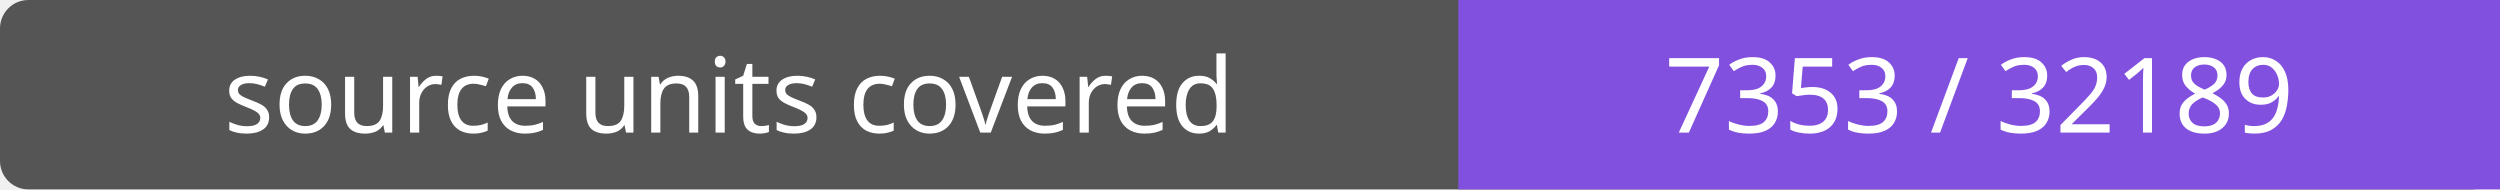
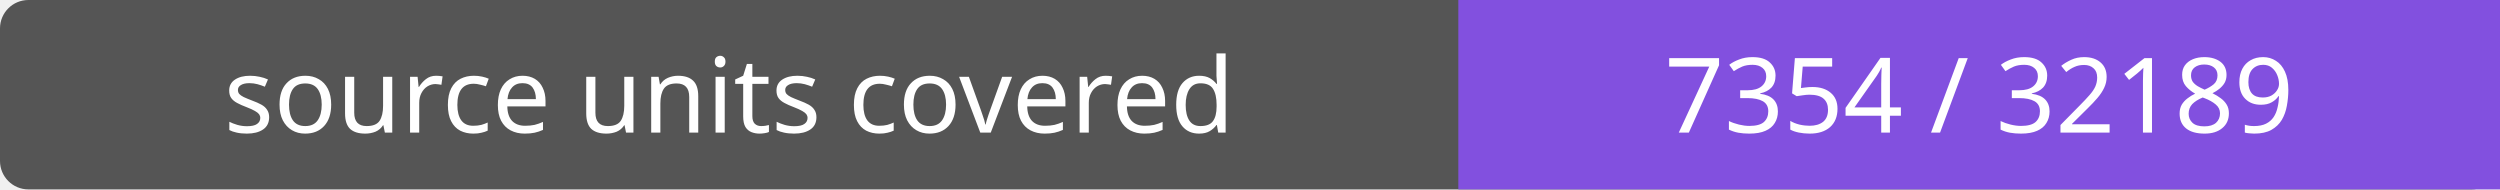
- <svg xmlns="http://www.w3.org/2000/svg" width="264" height="20" role="img" aria-label="source units covered: 7353 / 32189">
+ <svg xmlns="http://www.w3.org/2000/svg" width="264" height="20" role="img" aria-label="source units covered: 7354 / 32189">
  <rect width="264" height="20" rx="3" fill="#555" />
  <path fill="#8250df" d="M154 0h110v20H154z" />
  <g fill="#fff" text-anchor="middle" font-family="Verdana,sans-serif" font-size="11">
    <text x="77.0" y="14">source units covered</text>
-     <text x="209.0" y="14">7353 / 32189</text>
+     <text x="209.0" y="14">7354 / 32189</text>
  </g>
</svg>
